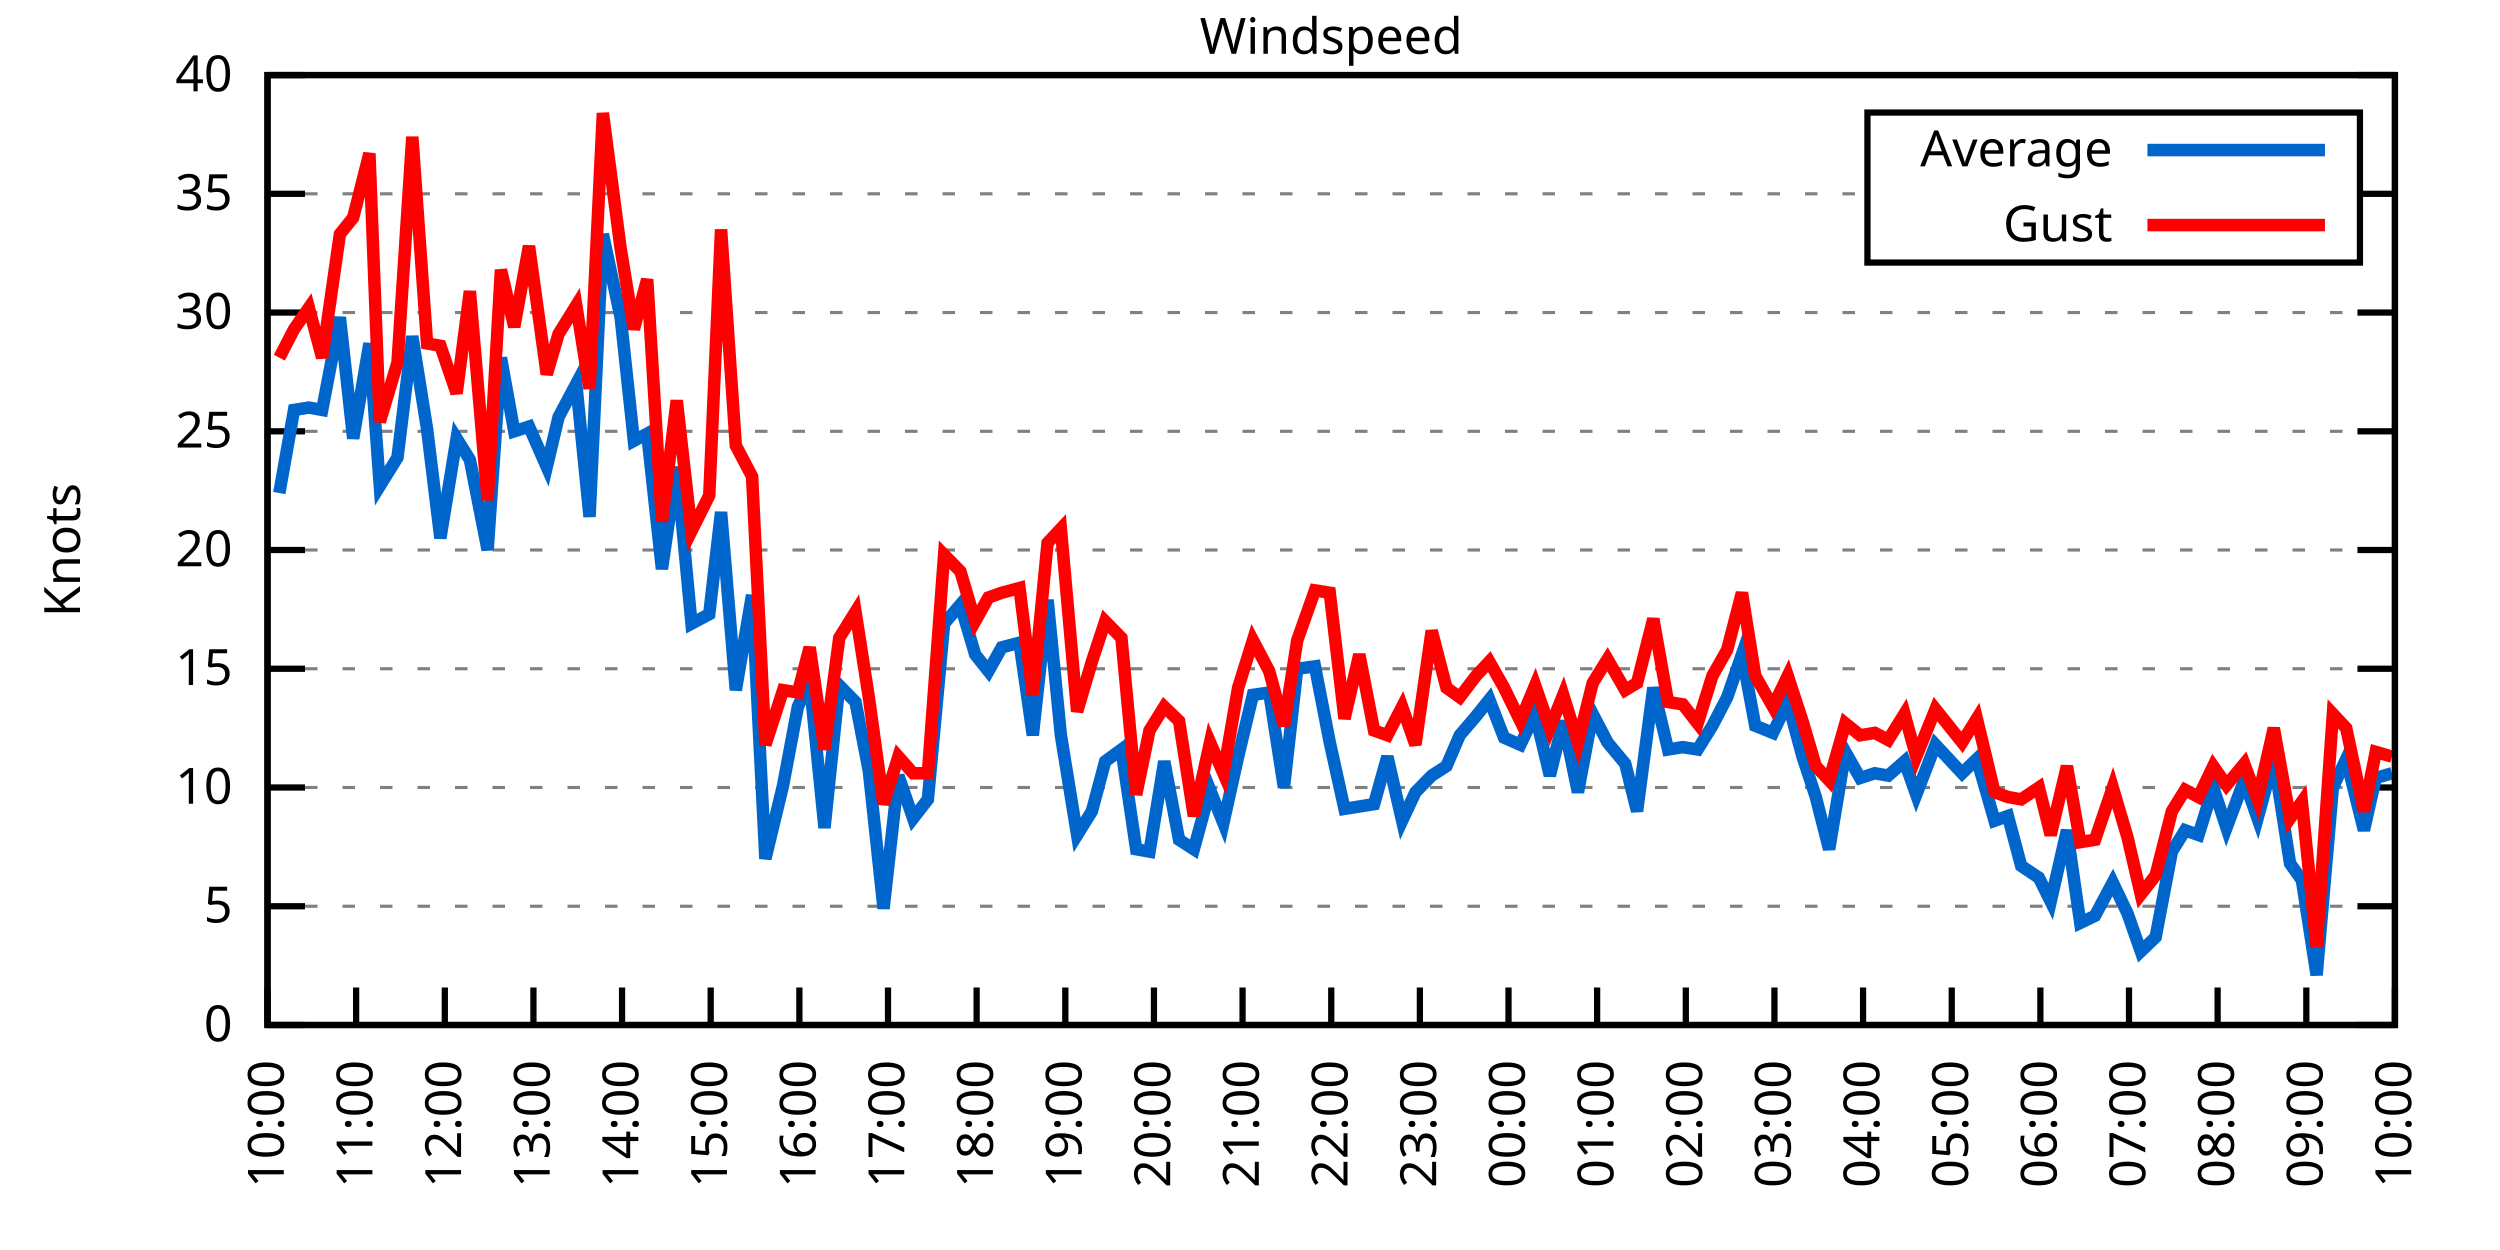
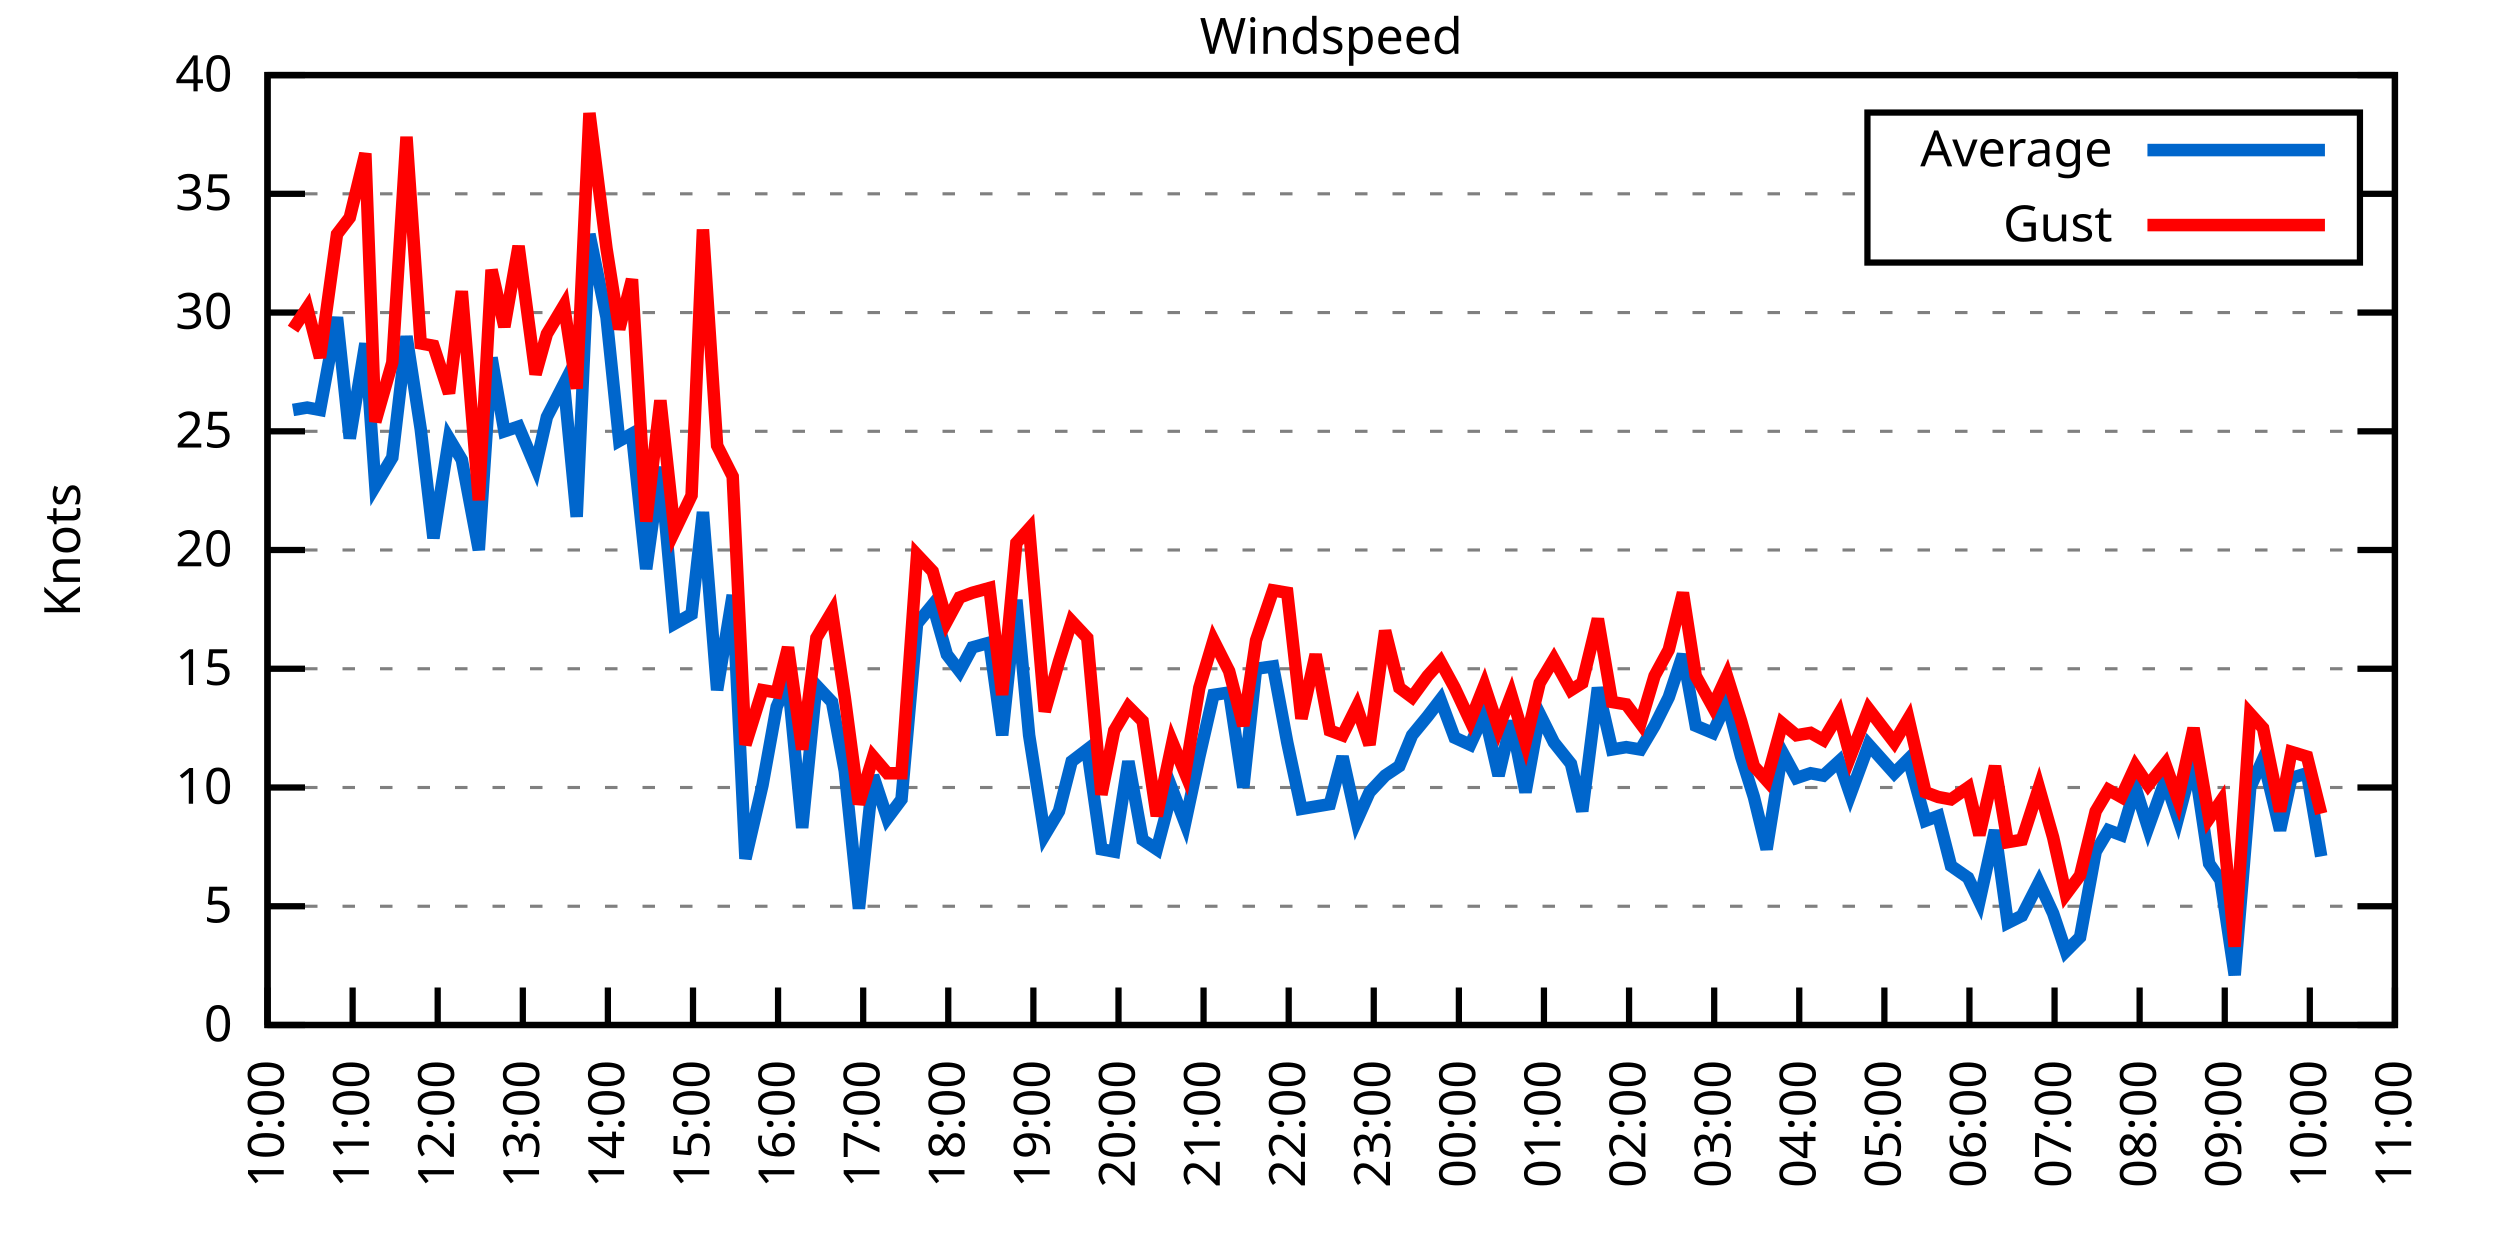
<svg xmlns="http://www.w3.org/2000/svg" xmlns:xlink="http://www.w3.org/1999/xlink" width="400" height="200" viewBox="0 0 400 200">
  <g id="gnuplot_canvas">
    <rect x="0" y="0" width="400" height="200" fill="none" />
    <defs>
      <circle id="gpDot" r="0.5" stroke-width="0.5" stroke="currentColor" />
      <path id="gpPt0" stroke-width="0.333" stroke="currentColor" d="M-1,0 h2 M0,-1 v2" />
      <path id="gpPt1" stroke-width="0.333" stroke="currentColor" d="M-1,-1 L1,1 M1,-1 L-1,1" />
      <path id="gpPt2" stroke-width="0.333" stroke="currentColor" d="M-1,0 L1,0 M0,-1 L0,1 M-1,-1 L1,1 M-1,1 L1,-1" />
      <rect id="gpPt3" stroke-width="0.333" stroke="currentColor" x="-1" y="-1" width="2" height="2" />
      <rect id="gpPt4" stroke-width="0.333" stroke="currentColor" fill="currentColor" x="-1" y="-1" width="2" height="2" />
      <circle id="gpPt5" stroke-width="0.333" stroke="currentColor" cx="0" cy="0" r="1" />
      <use xlink:href="#gpPt5" id="gpPt6" fill="currentColor" stroke="none" />
      <path id="gpPt7" stroke-width="0.333" stroke="currentColor" d="M0,-1.33 L-1.33,0.67 L1.33,0.67 z" />
      <use xlink:href="#gpPt7" id="gpPt8" fill="currentColor" stroke="none" />
      <use xlink:href="#gpPt7" id="gpPt9" stroke="currentColor" transform="rotate(180)" />
      <use xlink:href="#gpPt9" id="gpPt10" fill="currentColor" stroke="none" />
      <use xlink:href="#gpPt3" id="gpPt11" stroke="currentColor" transform="rotate(45)" />
      <use xlink:href="#gpPt11" id="gpPt12" fill="currentColor" stroke="none" />
      <path id="gpPt13" stroke-width="0.333" stroke="currentColor" d="M0,1.330 L1.265,0.411 L0.782,-1.067 L-0.782,-1.076 L-1.265,0.411 z" />
      <use xlink:href="#gpPt13" id="gpPt14" fill="currentColor" stroke="none" />
      <filter id="textbox" filterUnits="objectBoundingBox" x="0" y="0" height="1" width="1">
        <feFlood flood-color="white" flood-opacity="1" result="bgnd" />
        <feComposite in="SourceGraphic" in2="bgnd" operator="atop" />
      </filter>
      <filter id="greybox" filterUnits="objectBoundingBox" x="0" y="0" height="1" width="1">
        <feFlood flood-color="lightgrey" flood-opacity="1" result="grey" />
        <feComposite in="SourceGraphic" in2="grey" operator="atop" />
      </filter>
    </defs>
    <g fill="none" color="white" stroke="currentColor" stroke-width="1.00" stroke-linecap="butt" stroke-linejoin="miter">
</g>
    <g fill="none" color="black" stroke="currentColor" stroke-width="1.00" stroke-linecap="butt" stroke-linejoin="miter">
      <g stroke="none" shape-rendering="crispEdges">
        <polygon fill="rgb(255, 255, 255)" points="42.80,164.00 383.18,164.00 383.18,12.02 42.80,12.02 " />
      </g>
    </g>
    <g fill="none" color="black" stroke="currentColor" stroke-width="1.00" stroke-linecap="butt" stroke-linejoin="miter">
</g>
    <g fill="none" color="black" stroke="black" stroke-width="0.50" stroke-linecap="butt" stroke-linejoin="miter">
</g>
    <g fill="none" color="gray" stroke="currentColor" stroke-width="0.50" stroke-linecap="butt" stroke-linejoin="miter">
      <path stroke="gray" stroke-dasharray="2,4" class="gridline" d="M42.80,164.00 L383.19,164.00  " />
    </g>
    <g fill="none" color="gray" stroke="gray" stroke-width="1.00" stroke-linecap="butt" stroke-linejoin="miter">
</g>
    <g fill="none" color="black" stroke="currentColor" stroke-width="1.00" stroke-linecap="butt" stroke-linejoin="miter">
      <path stroke="black" d="M42.80,164.00 L48.80,164.00 M383.19,164.00 L377.19,164.00  " />
      <g transform="translate(37.20,166.60)" stroke="none" fill="black" font-family="Sans" font-size="8.00" text-anchor="end">
        <text>
          <tspan font-family="Sans"> 0</tspan>
        </text>
      </g>
    </g>
    <g fill="none" color="black" stroke="currentColor" stroke-width="1.00" stroke-linecap="butt" stroke-linejoin="miter">
</g>
    <g fill="none" color="black" stroke="black" stroke-width="0.50" stroke-linecap="butt" stroke-linejoin="miter">
</g>
    <g fill="none" color="gray" stroke="currentColor" stroke-width="0.50" stroke-linecap="butt" stroke-linejoin="miter">
      <path stroke="gray" stroke-dasharray="2,4" class="gridline" d="M42.80,145.00 L383.19,145.00  " />
    </g>
    <g fill="none" color="gray" stroke="gray" stroke-width="1.00" stroke-linecap="butt" stroke-linejoin="miter">
</g>
    <g fill="none" color="black" stroke="currentColor" stroke-width="1.00" stroke-linecap="butt" stroke-linejoin="miter">
      <path stroke="black" d="M42.80,145.00 L48.80,145.00 M383.19,145.00 L377.19,145.00  " />
      <g transform="translate(37.20,147.60)" stroke="none" fill="black" font-family="Sans" font-size="8.00" text-anchor="end">
        <text>
          <tspan font-family="Sans"> 5</tspan>
        </text>
      </g>
    </g>
    <g fill="none" color="black" stroke="currentColor" stroke-width="1.00" stroke-linecap="butt" stroke-linejoin="miter">
</g>
    <g fill="none" color="black" stroke="black" stroke-width="0.50" stroke-linecap="butt" stroke-linejoin="miter">
</g>
    <g fill="none" color="gray" stroke="currentColor" stroke-width="0.50" stroke-linecap="butt" stroke-linejoin="miter">
      <path stroke="gray" stroke-dasharray="2,4" class="gridline" d="M42.80,126.00 L383.19,126.00  " />
    </g>
    <g fill="none" color="gray" stroke="gray" stroke-width="1.00" stroke-linecap="butt" stroke-linejoin="miter">
</g>
    <g fill="none" color="black" stroke="currentColor" stroke-width="1.00" stroke-linecap="butt" stroke-linejoin="miter">
      <path stroke="black" d="M42.80,126.00 L48.80,126.00 M383.19,126.00 L377.19,126.00  " />
      <g transform="translate(37.20,128.60)" stroke="none" fill="black" font-family="Sans" font-size="8.00" text-anchor="end">
        <text>
          <tspan font-family="Sans"> 10</tspan>
        </text>
      </g>
    </g>
    <g fill="none" color="black" stroke="currentColor" stroke-width="1.00" stroke-linecap="butt" stroke-linejoin="miter">
</g>
    <g fill="none" color="black" stroke="black" stroke-width="0.50" stroke-linecap="butt" stroke-linejoin="miter">
</g>
    <g fill="none" color="gray" stroke="currentColor" stroke-width="0.50" stroke-linecap="butt" stroke-linejoin="miter">
      <path stroke="gray" stroke-dasharray="2,4" class="gridline" d="M42.80,107.00 L383.19,107.00  " />
    </g>
    <g fill="none" color="gray" stroke="gray" stroke-width="1.00" stroke-linecap="butt" stroke-linejoin="miter">
</g>
    <g fill="none" color="black" stroke="currentColor" stroke-width="1.00" stroke-linecap="butt" stroke-linejoin="miter">
      <path stroke="black" d="M42.80,107.00 L48.80,107.00 M383.19,107.00 L377.19,107.00  " />
      <g transform="translate(37.20,109.60)" stroke="none" fill="black" font-family="Sans" font-size="8.00" text-anchor="end">
        <text>
          <tspan font-family="Sans"> 15</tspan>
        </text>
      </g>
    </g>
    <g fill="none" color="black" stroke="currentColor" stroke-width="1.00" stroke-linecap="butt" stroke-linejoin="miter">
</g>
    <g fill="none" color="black" stroke="black" stroke-width="0.50" stroke-linecap="butt" stroke-linejoin="miter">
</g>
    <g fill="none" color="gray" stroke="currentColor" stroke-width="0.50" stroke-linecap="butt" stroke-linejoin="miter">
      <path stroke="gray" stroke-dasharray="2,4" class="gridline" d="M42.80,88.00 L383.19,88.00  " />
    </g>
    <g fill="none" color="gray" stroke="gray" stroke-width="1.00" stroke-linecap="butt" stroke-linejoin="miter">
</g>
    <g fill="none" color="black" stroke="currentColor" stroke-width="1.00" stroke-linecap="butt" stroke-linejoin="miter">
      <path stroke="black" d="M42.80,88.00 L48.80,88.00 M383.19,88.00 L377.19,88.00  " />
      <g transform="translate(37.20,90.60)" stroke="none" fill="black" font-family="Sans" font-size="8.00" text-anchor="end">
        <text>
          <tspan font-family="Sans"> 20</tspan>
        </text>
      </g>
    </g>
    <g fill="none" color="black" stroke="currentColor" stroke-width="1.00" stroke-linecap="butt" stroke-linejoin="miter">
</g>
    <g fill="none" color="black" stroke="black" stroke-width="0.50" stroke-linecap="butt" stroke-linejoin="miter">
</g>
    <g fill="none" color="gray" stroke="currentColor" stroke-width="0.50" stroke-linecap="butt" stroke-linejoin="miter">
      <path stroke="gray" stroke-dasharray="2,4" class="gridline" d="M42.80,69.01 L383.19,69.01  " />
    </g>
    <g fill="none" color="gray" stroke="gray" stroke-width="1.00" stroke-linecap="butt" stroke-linejoin="miter">
</g>
    <g fill="none" color="black" stroke="currentColor" stroke-width="1.00" stroke-linecap="butt" stroke-linejoin="miter">
      <path stroke="black" d="M42.80,69.01 L48.80,69.01 M383.19,69.01 L377.19,69.01  " />
      <g transform="translate(37.20,71.61)" stroke="none" fill="black" font-family="Sans" font-size="8.00" text-anchor="end">
        <text>
          <tspan font-family="Sans"> 25</tspan>
        </text>
      </g>
    </g>
    <g fill="none" color="black" stroke="currentColor" stroke-width="1.00" stroke-linecap="butt" stroke-linejoin="miter">
</g>
    <g fill="none" color="black" stroke="black" stroke-width="0.50" stroke-linecap="butt" stroke-linejoin="miter">
</g>
    <g fill="none" color="gray" stroke="currentColor" stroke-width="0.50" stroke-linecap="butt" stroke-linejoin="miter">
      <path stroke="gray" stroke-dasharray="2,4" class="gridline" d="M42.80,50.01 L383.19,50.01  " />
    </g>
    <g fill="none" color="gray" stroke="gray" stroke-width="1.00" stroke-linecap="butt" stroke-linejoin="miter">
</g>
    <g fill="none" color="black" stroke="currentColor" stroke-width="1.00" stroke-linecap="butt" stroke-linejoin="miter">
      <path stroke="black" d="M42.80,50.01 L48.80,50.01 M383.19,50.01 L377.19,50.01  " />
      <g transform="translate(37.20,52.61)" stroke="none" fill="black" font-family="Sans" font-size="8.00" text-anchor="end">
        <text>
          <tspan font-family="Sans"> 30</tspan>
        </text>
      </g>
    </g>
    <g fill="none" color="black" stroke="currentColor" stroke-width="1.00" stroke-linecap="butt" stroke-linejoin="miter">
</g>
    <g fill="none" color="black" stroke="black" stroke-width="0.50" stroke-linecap="butt" stroke-linejoin="miter">
</g>
    <g fill="none" color="gray" stroke="currentColor" stroke-width="0.50" stroke-linecap="butt" stroke-linejoin="miter">
      <path stroke="gray" stroke-dasharray="2,4" class="gridline" d="M42.80,31.01 L298.79,31.01 M377.59,31.01 L383.19,31.01  " />
    </g>
    <g fill="none" color="gray" stroke="gray" stroke-width="1.00" stroke-linecap="butt" stroke-linejoin="miter">
</g>
    <g fill="none" color="black" stroke="currentColor" stroke-width="1.00" stroke-linecap="butt" stroke-linejoin="miter">
      <path stroke="black" d="M42.80,31.01 L48.80,31.01 M383.19,31.01 L377.19,31.01  " />
      <g transform="translate(37.20,33.61)" stroke="none" fill="black" font-family="Sans" font-size="8.00" text-anchor="end">
        <text>
          <tspan font-family="Sans"> 35</tspan>
        </text>
      </g>
    </g>
    <g fill="none" color="black" stroke="currentColor" stroke-width="1.00" stroke-linecap="butt" stroke-linejoin="miter">
</g>
    <g fill="none" color="black" stroke="black" stroke-width="0.50" stroke-linecap="butt" stroke-linejoin="miter">
</g>
    <g fill="none" color="gray" stroke="currentColor" stroke-width="0.50" stroke-linecap="butt" stroke-linejoin="miter">
      <path stroke="gray" stroke-dasharray="2,4" class="gridline" d="M42.80,12.01 L383.19,12.01  " />
    </g>
    <g fill="none" color="gray" stroke="gray" stroke-width="1.00" stroke-linecap="butt" stroke-linejoin="miter">
</g>
    <g fill="none" color="black" stroke="currentColor" stroke-width="1.00" stroke-linecap="butt" stroke-linejoin="miter">
      <path stroke="black" d="M42.80,12.01 L48.80,12.01 M383.19,12.01 L377.19,12.01  " />
      <g transform="translate(37.20,14.61)" stroke="none" fill="black" font-family="Sans" font-size="8.00" text-anchor="end">
        <text>
          <tspan font-family="Sans"> 40</tspan>
        </text>
      </g>
    </g>
    <g fill="none" color="black" stroke="currentColor" stroke-width="1.00" stroke-linecap="butt" stroke-linejoin="miter">
      <path stroke="black" d="M42.80,164.00 L42.80,158.00  " />
      <g transform="translate(45.40,169.60) rotate(270.00)" stroke="none" fill="black" font-family="Sans" font-size="8.00" text-anchor="end">
        <text>
          <tspan font-family="Sans">10:00</tspan>
        </text>
      </g>
    </g>
    <g fill="none" color="black" stroke="currentColor" stroke-width="1.00" stroke-linecap="butt" stroke-linejoin="miter">
-       <path stroke="black" d="M56.98,164.00 L56.98,158.00  " />
-       <g transform="translate(59.58,169.60) rotate(270.00)" stroke="none" fill="black" font-family="Sans" font-size="8.00" text-anchor="end">
+       <path stroke="black" d="M56.42,164.00 L56.42,158.00  " />
+       <g transform="translate(59.02,169.60) rotate(270.00)" stroke="none" fill="black" font-family="Sans" font-size="8.00" text-anchor="end">
        <text>
          <tspan font-family="Sans">11:00</tspan>
        </text>
      </g>
    </g>
    <g fill="none" color="black" stroke="currentColor" stroke-width="1.00" stroke-linecap="butt" stroke-linejoin="miter">
-       <path stroke="black" d="M71.17,164.00 L71.17,158.00  " />
-       <g transform="translate(73.77,169.60) rotate(270.00)" stroke="none" fill="black" font-family="Sans" font-size="8.00" text-anchor="end">
+       <path stroke="black" d="M70.03,164.00 L70.03,158.00  " />
+       <g transform="translate(72.63,169.60) rotate(270.00)" stroke="none" fill="black" font-family="Sans" font-size="8.00" text-anchor="end">
        <text>
          <tspan font-family="Sans">12:00</tspan>
        </text>
      </g>
    </g>
    <g fill="none" color="black" stroke="currentColor" stroke-width="1.00" stroke-linecap="butt" stroke-linejoin="miter">
-       <path stroke="black" d="M85.35,164.00 L85.35,158.00  " />
-       <g transform="translate(87.95,169.60) rotate(270.00)" stroke="none" fill="black" font-family="Sans" font-size="8.00" text-anchor="end">
+       <path stroke="black" d="M83.65,164.00 L83.65,158.00  " />
+       <g transform="translate(86.25,169.60) rotate(270.00)" stroke="none" fill="black" font-family="Sans" font-size="8.00" text-anchor="end">
        <text>
          <tspan font-family="Sans">13:00</tspan>
        </text>
      </g>
    </g>
    <g fill="none" color="black" stroke="currentColor" stroke-width="1.00" stroke-linecap="butt" stroke-linejoin="miter">
-       <path stroke="black" d="M99.53,164.00 L99.53,158.00  " />
-       <g transform="translate(102.13,169.60) rotate(270.00)" stroke="none" fill="black" font-family="Sans" font-size="8.00" text-anchor="end">
+       <path stroke="black" d="M97.26,164.00 L97.26,158.00  " />
+       <g transform="translate(99.86,169.60) rotate(270.00)" stroke="none" fill="black" font-family="Sans" font-size="8.00" text-anchor="end">
        <text>
          <tspan font-family="Sans">14:00</tspan>
        </text>
      </g>
    </g>
    <g fill="none" color="black" stroke="currentColor" stroke-width="1.00" stroke-linecap="butt" stroke-linejoin="miter">
-       <path stroke="black" d="M113.71,164.00 L113.71,158.00  " />
-       <g transform="translate(116.31,169.60) rotate(270.00)" stroke="none" fill="black" font-family="Sans" font-size="8.00" text-anchor="end">
+       <path stroke="black" d="M110.88,164.00 L110.88,158.00  " />
+       <g transform="translate(113.48,169.60) rotate(270.00)" stroke="none" fill="black" font-family="Sans" font-size="8.00" text-anchor="end">
        <text>
          <tspan font-family="Sans">15:00</tspan>
        </text>
      </g>
    </g>
    <g fill="none" color="black" stroke="currentColor" stroke-width="1.00" stroke-linecap="butt" stroke-linejoin="miter">
-       <path stroke="black" d="M127.90,164.00 L127.90,158.00  " />
-       <g transform="translate(130.50,169.60) rotate(270.00)" stroke="none" fill="black" font-family="Sans" font-size="8.00" text-anchor="end">
+       <path stroke="black" d="M124.49,164.00 L124.49,158.00  " />
+       <g transform="translate(127.09,169.60) rotate(270.00)" stroke="none" fill="black" font-family="Sans" font-size="8.00" text-anchor="end">
        <text>
          <tspan font-family="Sans">16:00</tspan>
        </text>
      </g>
    </g>
    <g fill="none" color="black" stroke="currentColor" stroke-width="1.00" stroke-linecap="butt" stroke-linejoin="miter">
-       <path stroke="black" d="M142.08,164.00 L142.08,158.00  " />
-       <g transform="translate(144.68,169.60) rotate(270.00)" stroke="none" fill="black" font-family="Sans" font-size="8.00" text-anchor="end">
+       <path stroke="black" d="M138.11,164.00 L138.11,158.00  " />
+       <g transform="translate(140.71,169.60) rotate(270.00)" stroke="none" fill="black" font-family="Sans" font-size="8.00" text-anchor="end">
        <text>
          <tspan font-family="Sans">17:00</tspan>
        </text>
      </g>
    </g>
    <g fill="none" color="black" stroke="currentColor" stroke-width="1.00" stroke-linecap="butt" stroke-linejoin="miter">
-       <path stroke="black" d="M156.26,164.00 L156.26,158.00  " />
-       <g transform="translate(158.86,169.60) rotate(270.00)" stroke="none" fill="black" font-family="Sans" font-size="8.00" text-anchor="end">
+       <path stroke="black" d="M151.72,164.00 L151.72,158.00  " />
+       <g transform="translate(154.32,169.60) rotate(270.00)" stroke="none" fill="black" font-family="Sans" font-size="8.00" text-anchor="end">
        <text>
          <tspan font-family="Sans">18:00</tspan>
        </text>
      </g>
    </g>
    <g fill="none" color="black" stroke="currentColor" stroke-width="1.00" stroke-linecap="butt" stroke-linejoin="miter">
-       <path stroke="black" d="M170.45,164.00 L170.45,158.00  " />
-       <g transform="translate(173.05,169.60) rotate(270.00)" stroke="none" fill="black" font-family="Sans" font-size="8.00" text-anchor="end">
+       <path stroke="black" d="M165.34,164.00 L165.34,158.00  " />
+       <g transform="translate(167.94,169.60) rotate(270.00)" stroke="none" fill="black" font-family="Sans" font-size="8.00" text-anchor="end">
        <text>
          <tspan font-family="Sans">19:00</tspan>
        </text>
      </g>
    </g>
    <g fill="none" color="black" stroke="currentColor" stroke-width="1.00" stroke-linecap="butt" stroke-linejoin="miter">
-       <path stroke="black" d="M184.63,164.00 L184.63,158.00  " />
-       <g transform="translate(187.23,169.60) rotate(270.00)" stroke="none" fill="black" font-family="Sans" font-size="8.00" text-anchor="end">
+       <path stroke="black" d="M178.96,164.00 L178.96,158.00  " />
+       <g transform="translate(181.56,169.60) rotate(270.00)" stroke="none" fill="black" font-family="Sans" font-size="8.00" text-anchor="end">
        <text>
          <tspan font-family="Sans">20:00</tspan>
        </text>
      </g>
    </g>
    <g fill="none" color="black" stroke="currentColor" stroke-width="1.00" stroke-linecap="butt" stroke-linejoin="miter">
-       <path stroke="black" d="M198.81,164.00 L198.81,158.00  " />
-       <g transform="translate(201.41,169.60) rotate(270.00)" stroke="none" fill="black" font-family="Sans" font-size="8.00" text-anchor="end">
+       <path stroke="black" d="M192.57,164.00 L192.57,158.00  " />
+       <g transform="translate(195.17,169.60) rotate(270.00)" stroke="none" fill="black" font-family="Sans" font-size="8.00" text-anchor="end">
        <text>
          <tspan font-family="Sans">21:00</tspan>
        </text>
      </g>
    </g>
    <g fill="none" color="black" stroke="currentColor" stroke-width="1.00" stroke-linecap="butt" stroke-linejoin="miter">
-       <path stroke="black" d="M213.00,164.00 L213.00,158.00  " />
-       <g transform="translate(215.60,169.60) rotate(270.00)" stroke="none" fill="black" font-family="Sans" font-size="8.00" text-anchor="end">
+       <path stroke="black" d="M206.19,164.00 L206.19,158.00  " />
+       <g transform="translate(208.79,169.60) rotate(270.00)" stroke="none" fill="black" font-family="Sans" font-size="8.00" text-anchor="end">
        <text>
          <tspan font-family="Sans">22:00</tspan>
        </text>
      </g>
    </g>
    <g fill="none" color="black" stroke="currentColor" stroke-width="1.00" stroke-linecap="butt" stroke-linejoin="miter">
-       <path stroke="black" d="M227.18,164.00 L227.18,158.00  " />
-       <g transform="translate(229.78,169.60) rotate(270.00)" stroke="none" fill="black" font-family="Sans" font-size="8.00" text-anchor="end">
+       <path stroke="black" d="M219.80,164.00 L219.80,158.00  " />
+       <g transform="translate(222.40,169.60) rotate(270.00)" stroke="none" fill="black" font-family="Sans" font-size="8.00" text-anchor="end">
        <text>
          <tspan font-family="Sans">23:00</tspan>
        </text>
      </g>
    </g>
    <g fill="none" color="black" stroke="currentColor" stroke-width="1.00" stroke-linecap="butt" stroke-linejoin="miter">
-       <path stroke="black" d="M241.36,164.00 L241.36,158.00  " />
-       <g transform="translate(243.96,169.60) rotate(270.00)" stroke="none" fill="black" font-family="Sans" font-size="8.00" text-anchor="end">
+       <path stroke="black" d="M233.42,164.00 L233.42,158.00  " />
+       <g transform="translate(236.02,169.60) rotate(270.00)" stroke="none" fill="black" font-family="Sans" font-size="8.00" text-anchor="end">
        <text>
          <tspan font-family="Sans">00:00</tspan>
        </text>
      </g>
    </g>
    <g fill="none" color="black" stroke="currentColor" stroke-width="1.00" stroke-linecap="butt" stroke-linejoin="miter">
-       <path stroke="black" d="M255.54,164.00 L255.54,158.00  " />
-       <g transform="translate(258.14,169.60) rotate(270.00)" stroke="none" fill="black" font-family="Sans" font-size="8.00" text-anchor="end">
+       <path stroke="black" d="M247.03,164.00 L247.03,158.00  " />
+       <g transform="translate(249.63,169.60) rotate(270.00)" stroke="none" fill="black" font-family="Sans" font-size="8.00" text-anchor="end">
        <text>
          <tspan font-family="Sans">01:00</tspan>
        </text>
      </g>
    </g>
    <g fill="none" color="black" stroke="currentColor" stroke-width="1.00" stroke-linecap="butt" stroke-linejoin="miter">
-       <path stroke="black" d="M269.73,164.00 L269.73,158.00  " />
-       <g transform="translate(272.33,169.60) rotate(270.00)" stroke="none" fill="black" font-family="Sans" font-size="8.00" text-anchor="end">
+       <path stroke="black" d="M260.65,164.00 L260.65,158.00  " />
+       <g transform="translate(263.25,169.60) rotate(270.00)" stroke="none" fill="black" font-family="Sans" font-size="8.00" text-anchor="end">
        <text>
          <tspan font-family="Sans">02:00</tspan>
        </text>
      </g>
    </g>
    <g fill="none" color="black" stroke="currentColor" stroke-width="1.00" stroke-linecap="butt" stroke-linejoin="miter">
-       <path stroke="black" d="M283.91,164.00 L283.91,158.00  " />
-       <g transform="translate(286.51,169.60) rotate(270.00)" stroke="none" fill="black" font-family="Sans" font-size="8.00" text-anchor="end">
+       <path stroke="black" d="M274.27,164.00 L274.27,158.00  " />
+       <g transform="translate(276.87,169.60) rotate(270.00)" stroke="none" fill="black" font-family="Sans" font-size="8.00" text-anchor="end">
        <text>
          <tspan font-family="Sans">03:00</tspan>
        </text>
      </g>
    </g>
    <g fill="none" color="black" stroke="currentColor" stroke-width="1.00" stroke-linecap="butt" stroke-linejoin="miter">
-       <path stroke="black" d="M298.09,164.00 L298.09,158.00  " />
-       <g transform="translate(300.69,169.60) rotate(270.00)" stroke="none" fill="black" font-family="Sans" font-size="8.00" text-anchor="end">
+       <path stroke="black" d="M287.88,164.00 L287.88,158.00  " />
+       <g transform="translate(290.48,169.60) rotate(270.00)" stroke="none" fill="black" font-family="Sans" font-size="8.00" text-anchor="end">
        <text>
          <tspan font-family="Sans">04:00</tspan>
        </text>
      </g>
    </g>
    <g fill="none" color="black" stroke="currentColor" stroke-width="1.00" stroke-linecap="butt" stroke-linejoin="miter">
-       <path stroke="black" d="M312.28,164.00 L312.28,158.00  " />
-       <g transform="translate(314.88,169.60) rotate(270.00)" stroke="none" fill="black" font-family="Sans" font-size="8.00" text-anchor="end">
+       <path stroke="black" d="M301.50,164.00 L301.50,158.00  " />
+       <g transform="translate(304.10,169.60) rotate(270.00)" stroke="none" fill="black" font-family="Sans" font-size="8.00" text-anchor="end">
        <text>
          <tspan font-family="Sans">05:00</tspan>
        </text>
      </g>
    </g>
    <g fill="none" color="black" stroke="currentColor" stroke-width="1.00" stroke-linecap="butt" stroke-linejoin="miter">
-       <path stroke="black" d="M326.46,164.00 L326.46,158.00  " />
-       <g transform="translate(329.06,169.60) rotate(270.00)" stroke="none" fill="black" font-family="Sans" font-size="8.00" text-anchor="end">
+       <path stroke="black" d="M315.11,164.00 L315.11,158.00  " />
+       <g transform="translate(317.71,169.60) rotate(270.00)" stroke="none" fill="black" font-family="Sans" font-size="8.00" text-anchor="end">
        <text>
          <tspan font-family="Sans">06:00</tspan>
        </text>
      </g>
    </g>
    <g fill="none" color="black" stroke="currentColor" stroke-width="1.00" stroke-linecap="butt" stroke-linejoin="miter">
-       <path stroke="black" d="M340.64,164.00 L340.64,158.00  " />
-       <g transform="translate(343.24,169.60) rotate(270.00)" stroke="none" fill="black" font-family="Sans" font-size="8.00" text-anchor="end">
+       <path stroke="black" d="M328.73,164.00 L328.73,158.00  " />
+       <g transform="translate(331.33,169.60) rotate(270.00)" stroke="none" fill="black" font-family="Sans" font-size="8.00" text-anchor="end">
        <text>
          <tspan font-family="Sans">07:00</tspan>
        </text>
      </g>
    </g>
    <g fill="none" color="black" stroke="currentColor" stroke-width="1.00" stroke-linecap="butt" stroke-linejoin="miter">
-       <path stroke="black" d="M354.82,164.00 L354.82,158.00  " />
-       <g transform="translate(357.42,169.60) rotate(270.00)" stroke="none" fill="black" font-family="Sans" font-size="8.00" text-anchor="end">
+       <path stroke="black" d="M342.34,164.00 L342.34,158.00  " />
+       <g transform="translate(344.94,169.60) rotate(270.00)" stroke="none" fill="black" font-family="Sans" font-size="8.00" text-anchor="end">
        <text>
          <tspan font-family="Sans">08:00</tspan>
        </text>
      </g>
    </g>
    <g fill="none" color="black" stroke="currentColor" stroke-width="1.00" stroke-linecap="butt" stroke-linejoin="miter">
-       <path stroke="black" d="M369.01,164.00 L369.01,158.00  " />
-       <g transform="translate(371.61,169.60) rotate(270.00)" stroke="none" fill="black" font-family="Sans" font-size="8.00" text-anchor="end">
+       <path stroke="black" d="M355.96,164.00 L355.96,158.00  " />
+       <g transform="translate(358.56,169.60) rotate(270.00)" stroke="none" fill="black" font-family="Sans" font-size="8.00" text-anchor="end">
        <text>
          <tspan font-family="Sans">09:00</tspan>
+         </text>
+       </g>
+     </g>
+     <g fill="none" color="black" stroke="currentColor" stroke-width="1.00" stroke-linecap="butt" stroke-linejoin="miter">
+       <path stroke="black" d="M369.57,164.00 L369.57,158.00  " />
+       <g transform="translate(372.17,169.60) rotate(270.00)" stroke="none" fill="black" font-family="Sans" font-size="8.00" text-anchor="end">
+         <text>
+           <tspan font-family="Sans">10:00</tspan>
        </text>
      </g>
    </g>
    <g fill="none" color="black" stroke="currentColor" stroke-width="1.00" stroke-linecap="butt" stroke-linejoin="miter">
      <path stroke="black" d="M383.19,164.00 L383.19,158.00  " />
      <g transform="translate(385.79,169.60) rotate(270.00)" stroke="none" fill="black" font-family="Sans" font-size="8.00" text-anchor="end">
        <text>
-           <tspan font-family="Sans">10:00</tspan>
+           <tspan font-family="Sans">11:00</tspan>
        </text>
      </g>
    </g>
    <g fill="none" color="black" stroke="currentColor" stroke-width="1.00" stroke-linecap="butt" stroke-linejoin="miter">
</g>
    <g fill="none" color="black" stroke="currentColor" stroke-width="1.00" stroke-linecap="butt" stroke-linejoin="miter">
      <path stroke="black" d="M42.80,12.01 L42.80,164.00 L383.19,164.00 L383.19,12.01 L42.80,12.01 Z  " />
    </g>
    <g fill="none" color="black" stroke="currentColor" stroke-width="1.00" stroke-linecap="butt" stroke-linejoin="miter">
</g>
    <g fill="none" color="black" stroke="currentColor" stroke-width="1.00" stroke-linecap="butt" stroke-linejoin="miter">
      <path stroke="black" d="M298.79,42.01 L298.79,18.01 L377.59,18.01 L377.59,42.01 L298.79,42.01 Z  " />
    </g>
    <g id="Windspeed_plot_1">
      <g fill="none" color="white" stroke="black" stroke-width="2.00" stroke-linecap="butt" stroke-linejoin="miter">
</g>
      <g fill="none" color="black" stroke="currentColor" stroke-width="2.00" stroke-linecap="butt" stroke-linejoin="miter">
        <g transform="translate(337.99,26.61)" stroke="none" fill="black" font-family="Sans" font-size="8.00" text-anchor="end">
          <text>
            <tspan font-family="Sans">Average</tspan>
          </text>
        </g>
      </g>
      <g fill="none" color="black" stroke="currentColor" stroke-width="2.00" stroke-linecap="butt" stroke-linejoin="miter">
-         <path stroke="rgb(  0, 102, 204)" d="M343.59,24.01 L371.99,24.01 M44.69,78.89 L47.05,65.59 L49.42,65.21 L51.55,65.59 L54.38,50.77 L56.51,70.15   L59.11,54.95 L60.77,77.75 L63.60,73.19 L65.97,53.81 L68.33,68.63 L70.46,86.11 L73.06,70.15 L75.18,73.57   L78.02,88.00 L80.15,57.23 L82.28,69.01 L84.64,68.25 L87.48,74.71 L89.37,66.73 L92.20,61.41 L94.33,82.69   L96.46,37.47 L99.30,50.77 L101.42,70.53 L103.55,69.39 L105.91,91.04 L108.28,74.71 L110.64,99.78 L113.48,98.26   L115.37,81.93 L117.73,110.42 L120.33,95.22 L122.46,137.40 L125.30,125.62 L127.66,113.08 L129.55,108.90 L131.92,132.46   L134.28,109.66 L136.88,112.32 L139.01,123.34 L141.37,145.38 L143.74,124.10 L146.10,130.94 L148.46,127.90 L151.06,99.78   L153.66,96.74 L156.03,104.72 L158.15,107.38 L160.28,103.58 L163.12,102.82 L165.25,117.64 L167.61,95.98 L169.74,117.64   L172.34,133.60 L174.70,129.80 L176.83,121.82 L179.43,119.92 L181.79,135.88 L183.92,136.26 L186.28,121.82 L188.65,134.36   L191.01,135.88 L193.61,126.38 L195.74,131.70 L198.10,121.06 L200.47,111.18 L203.07,110.80 L205.43,126.00 L207.56,107.00   L210.39,106.62 L212.76,118.78 L215.12,129.42 L217.49,129.04 L219.85,128.66 L221.98,121.06 L224.34,131.32 L226.47,126.76   L229.07,124.10 L231.43,122.58 L233.56,117.64 L236.16,114.60 L238.29,111.94 L240.65,118.02 L243.25,119.16 L245.62,114.22   L247.98,124.10 L250.11,115.36 L252.47,126.76 L254.83,114.22 L257.20,118.78 L260.04,122.20 L261.93,129.80 L264.53,110.04   L266.89,119.92 L269.25,119.54 L271.62,119.92 L273.98,116.12 L276.35,111.56 L278.71,104.72 L280.84,116.12 L283.67,117.26   L286.04,112.32 L288.40,121.06 L290.53,127.52 L292.66,135.88 L295.26,120.30 L297.62,124.48 L299.98,123.72 L302.11,124.10   L304.71,121.82 L306.60,127.14 L309.68,119.16 L313.93,123.72 L316.29,121.44 L319.13,131.32 L321.26,130.56 L323.39,138.54   L326.22,140.44 L328.11,144.24 L330.71,132.84 L332.84,147.66 L335.20,146.52 L338.04,141.20 L340.40,146.14 L342.53,152.22   L344.90,149.94 L347.50,136.26 L349.62,132.84 L351.75,133.60 L354.12,126.00 L356.24,132.46 L359.08,124.86 L361.21,130.94   L363.81,121.44 L366.41,138.16 L368.30,140.82 L370.66,156.02 L373.26,126.00 L375.39,121.44 L378.23,132.84 L380.12,124.48   L382.72,123.72  " />
+         <path stroke="rgb(  0, 102, 204)" d="M343.59,24.01 L371.99,24.01 M46.88,65.59 L49.15,65.21 L51.20,65.59 L53.92,50.77 L55.96,70.15 L58.46,54.95   L60.05,77.75 L62.77,73.19 L65.04,53.81 L67.31,68.63 L69.35,86.11 L71.85,70.15 L73.89,73.57 L76.61,88.00   L78.65,57.23 L80.70,69.01 L82.97,68.25 L85.69,74.71 L87.50,66.73 L90.23,61.41 L92.27,82.69 L94.31,37.47   L97.04,50.77 L99.08,70.53 L101.12,69.39 L103.39,91.04 L105.66,74.71 L107.93,99.78 L110.65,98.26 L112.47,81.93   L114.74,110.42 L117.23,95.22 L119.27,137.40 L122.00,125.62 L124.27,113.08 L126.08,108.90 L128.35,132.46 L130.62,109.66   L133.12,112.32 L135.16,123.34 L137.43,145.38 L139.70,124.10 L141.97,130.94 L144.24,127.90 L146.73,99.78 L149.23,96.74   L151.50,104.72 L153.54,107.38 L155.58,103.58 L158.31,102.82 L160.35,117.64 L162.62,95.98 L164.66,117.64 L167.16,133.60   L169.43,129.80 L171.47,121.82 L173.96,119.92 L176.23,135.88 L178.28,136.26 L180.54,121.82 L182.81,134.36 L185.08,135.88   L187.58,126.38 L189.62,131.70 L191.89,121.06 L194.16,111.18 L196.66,110.80 L198.93,126.00 L200.97,107.00 L203.69,106.62   L205.96,118.78 L208.23,129.42 L210.50,129.04 L212.77,128.66 L214.81,121.06 L217.08,131.32 L219.12,126.76 L221.62,124.10   L223.89,122.58 L225.93,117.64 L228.43,114.60 L230.47,111.94 L232.74,118.02 L235.23,119.16 L237.50,114.22 L239.77,124.10   L241.81,115.36 L244.08,126.76 L246.35,114.22 L248.62,118.78 L251.35,122.20 L253.16,129.80 L255.66,110.04 L257.93,119.92   L260.20,119.54 L262.47,119.92 L264.73,116.12 L267.00,111.56 L269.27,104.72 L271.32,116.12 L274.04,117.26 L276.31,112.32   L278.58,121.06 L280.62,127.52 L282.66,135.88 L285.16,120.30 L287.43,124.48 L289.70,123.72 L291.74,124.10 L294.23,121.82   L296.05,127.14 L299.00,119.16 L303.08,123.72 L305.35,121.44 L308.08,131.32 L310.12,130.56 L312.16,138.54 L314.89,140.44   L316.70,144.24 L319.20,132.84 L321.24,147.66 L323.51,146.52 L326.23,141.20 L328.50,146.14 L330.54,152.22 L332.81,149.94   L335.31,136.26 L337.35,132.84 L339.39,133.60 L341.66,126.00 L343.70,132.46 L346.43,124.86 L348.47,130.94 L350.97,121.44   L353.46,138.16 L355.28,140.82 L357.55,156.02 L360.04,126.00 L362.09,121.44 L364.81,132.84 L366.62,124.48 L369.12,123.72   L371.39,137.02  " />
      </g>
    </g>
    <g id="Windspeed_plot_2">
      <g fill="none" color="black" stroke="currentColor" stroke-width="2.00" stroke-linecap="butt" stroke-linejoin="miter">
        <g transform="translate(337.99,38.61)" stroke="none" fill="black" font-family="Sans" font-size="8.00" text-anchor="end">
          <text>
            <tspan font-family="Sans">Gust</tspan>
          </text>
        </g>
      </g>
      <g fill="none" color="black" stroke="currentColor" stroke-width="2.00" stroke-linecap="butt" stroke-linejoin="miter">
-         <path stroke="rgb(255,   0,   0)" d="M343.59,36.01 L371.99,36.01 M44.69,57.23 L47.05,52.67 L49.42,49.25 L51.55,57.23 L54.38,37.47 L56.51,34.81   L59.11,24.55 L60.77,67.49 L63.60,57.99 L65.97,21.89 L68.33,54.95 L70.46,55.33 L73.06,62.93 L75.18,46.59   L78.02,80.03 L80.15,43.17 L82.28,52.29 L84.64,39.37 L87.48,59.89 L89.37,53.43 L92.20,48.87 L94.33,62.17   L96.46,18.09 L99.30,39.75 L101.42,52.67 L103.55,44.69 L105.91,83.45 L108.28,64.07 L110.64,84.97 L113.48,79.27   L115.37,36.71 L117.73,71.29 L120.33,76.23 L122.46,119.16 L125.30,110.42 L127.66,110.80 L129.55,103.58 L131.92,119.92   L134.28,102.06 L136.88,97.88 L139.01,111.56 L141.37,128.66 L143.74,121.06 L146.10,123.72 L148.46,123.72 L151.06,88.76   L153.66,91.42 L156.03,99.40 L158.15,95.60 L160.28,94.84 L163.12,94.08 L165.25,111.18 L167.61,86.87 L169.74,84.59   L172.34,113.84 L174.70,105.86 L176.83,99.40 L179.43,102.06 L181.79,127.14 L183.92,116.88 L186.28,113.08 L188.65,115.36   L191.01,130.56 L193.61,118.78 L195.74,123.72 L198.10,110.04 L200.47,102.44 L203.07,107.38 L205.43,116.12 L207.56,102.44   L210.39,94.46 L212.76,94.84 L215.12,114.98 L217.49,104.72 L219.85,116.88 L221.98,117.64 L224.34,113.08 L226.47,119.16   L229.07,100.92 L231.43,110.04 L233.56,111.56 L236.16,108.14 L238.29,105.86 L240.65,110.04 L243.25,115.36 L245.62,109.66   L247.98,116.50 L250.11,111.18 L252.47,118.78 L254.83,109.28 L257.20,105.48 L260.04,110.42 L261.93,109.28 L264.53,99.02   L266.89,112.32 L269.25,112.70 L271.62,115.74 L273.98,108.14 L276.35,103.96 L278.71,94.84 L280.84,108.14 L283.67,113.08   L286.04,108.14 L288.40,115.36 L290.53,122.58 L292.66,124.86 L295.26,115.74 L297.62,117.64 L299.98,117.26 L302.11,118.40   L304.71,114.22 L306.60,121.06 L309.68,113.46 L313.93,118.78 L316.29,114.98 L319.13,126.76 L321.26,127.52 L323.39,127.90   L326.22,126.00 L328.11,133.60 L330.71,122.58 L332.84,134.74 L335.20,134.36 L338.04,126.00 L340.40,133.98 L342.53,143.10   L344.90,140.06 L347.50,129.80 L349.62,126.38 L351.75,127.52 L354.12,122.58 L356.24,125.62 L359.08,122.20 L361.21,127.90   L363.81,116.50 L366.41,130.94 L368.30,128.28 L370.66,151.46 L373.26,114.22 L375.39,116.50 L378.23,129.80 L380.12,120.30   L382.72,121.06  " />
+         <path stroke="rgb(255,   0,   0)" d="M343.59,36.01 L371.99,36.01 M46.88,52.67 L49.15,49.25 L51.20,57.23 L53.92,37.47 L55.96,34.81 L58.46,24.55   L60.05,67.49 L62.77,57.99 L65.04,21.89 L67.31,54.95 L69.35,55.33 L71.85,62.93 L73.89,46.59 L76.61,80.03   L78.65,43.17 L80.70,52.29 L82.97,39.37 L85.69,59.89 L87.50,53.43 L90.23,48.87 L92.27,62.17 L94.31,18.09   L97.04,39.75 L99.08,52.67 L101.12,44.69 L103.39,83.45 L105.66,64.07 L107.93,84.97 L110.65,79.27 L112.47,36.71   L114.74,71.29 L117.23,76.23 L119.27,119.16 L122.00,110.42 L124.27,110.80 L126.08,103.58 L128.35,119.92 L130.62,102.06   L133.12,97.88 L135.16,111.56 L137.43,128.66 L139.70,121.06 L141.97,123.72 L144.24,123.72 L146.73,88.76 L149.23,91.42   L151.50,99.40 L153.54,95.60 L155.58,94.84 L158.31,94.08 L160.35,111.18 L162.62,86.87 L164.66,84.59 L167.16,113.84   L169.43,105.86 L171.47,99.40 L173.96,102.06 L176.23,127.14 L178.28,116.88 L180.54,113.08 L182.81,115.36 L185.08,130.56   L187.58,118.78 L189.62,123.72 L191.89,110.04 L194.16,102.44 L196.66,107.38 L198.93,116.12 L200.97,102.44 L203.69,94.46   L205.96,94.84 L208.23,114.98 L210.50,104.72 L212.77,116.88 L214.81,117.64 L217.08,113.08 L219.12,119.16 L221.62,100.92   L223.89,110.04 L225.93,111.56 L228.43,108.14 L230.47,105.86 L232.74,110.04 L235.23,115.36 L237.50,109.66 L239.77,116.50   L241.81,111.18 L244.08,118.78 L246.35,109.28 L248.62,105.48 L251.35,110.42 L253.16,109.28 L255.66,99.02 L257.93,112.32   L260.20,112.70 L262.47,115.74 L264.73,108.14 L267.00,103.96 L269.27,94.84 L271.32,108.14 L274.04,113.08 L276.31,108.14   L278.58,115.36 L280.62,122.58 L282.66,124.86 L285.16,115.74 L287.43,117.64 L289.70,117.26 L291.74,118.40 L294.23,114.22   L296.05,121.06 L299.00,113.46 L303.08,118.78 L305.35,114.98 L308.08,126.76 L310.12,127.52 L312.16,127.90 L314.89,126.00   L316.70,133.60 L319.20,122.58 L321.24,134.74 L323.51,134.36 L326.23,126.00 L328.50,133.98 L330.54,143.10 L332.81,140.06   L335.31,129.80 L337.35,126.38 L339.39,127.52 L341.66,122.58 L343.70,125.62 L346.43,122.20 L348.47,127.90 L350.97,116.50   L353.46,130.94 L355.28,128.28 L357.55,151.46 L360.04,114.22 L362.09,116.50 L364.81,129.80 L366.62,120.30 L369.12,121.06   L371.39,130.18  " />
      </g>
    </g>
    <g fill="none" color="black" stroke="currentColor" stroke-width="2.00" stroke-linecap="butt" stroke-linejoin="miter">
</g>
    <g fill="none" color="black" stroke="black" stroke-width="1.00" stroke-linecap="butt" stroke-linejoin="miter">
</g>
    <g fill="none" color="black" stroke="currentColor" stroke-width="1.00" stroke-linecap="butt" stroke-linejoin="miter">
      <path stroke="black" d="M42.80,12.01 L42.80,164.00 L383.19,164.00 L383.19,12.01 L42.80,12.01 Z  " />
      <g transform="translate(12.80,88.01) rotate(270.00)" stroke="none" fill="black" font-family="Sans" font-size="8.00" text-anchor="middle">
        <text>
          <tspan font-family="Sans">Knots</tspan>
        </text>
      </g>
    </g>
    <g fill="none" color="black" stroke="currentColor" stroke-width="1.00" stroke-linecap="butt" stroke-linejoin="miter">
</g>
    <g fill="none" color="black" stroke="currentColor" stroke-width="1.00" stroke-linecap="butt" stroke-linejoin="miter">
      <g transform="translate(212.99,8.61)" stroke="none" fill="black" font-family="Sans" font-size="8.00" text-anchor="middle">
        <text>
          <tspan font-family="Sans">Windspeed</tspan>
        </text>
      </g>
    </g>
    <g fill="none" color="black" stroke="currentColor" stroke-width="1.00" stroke-linecap="butt" stroke-linejoin="miter">
</g>
  </g>
</svg>
